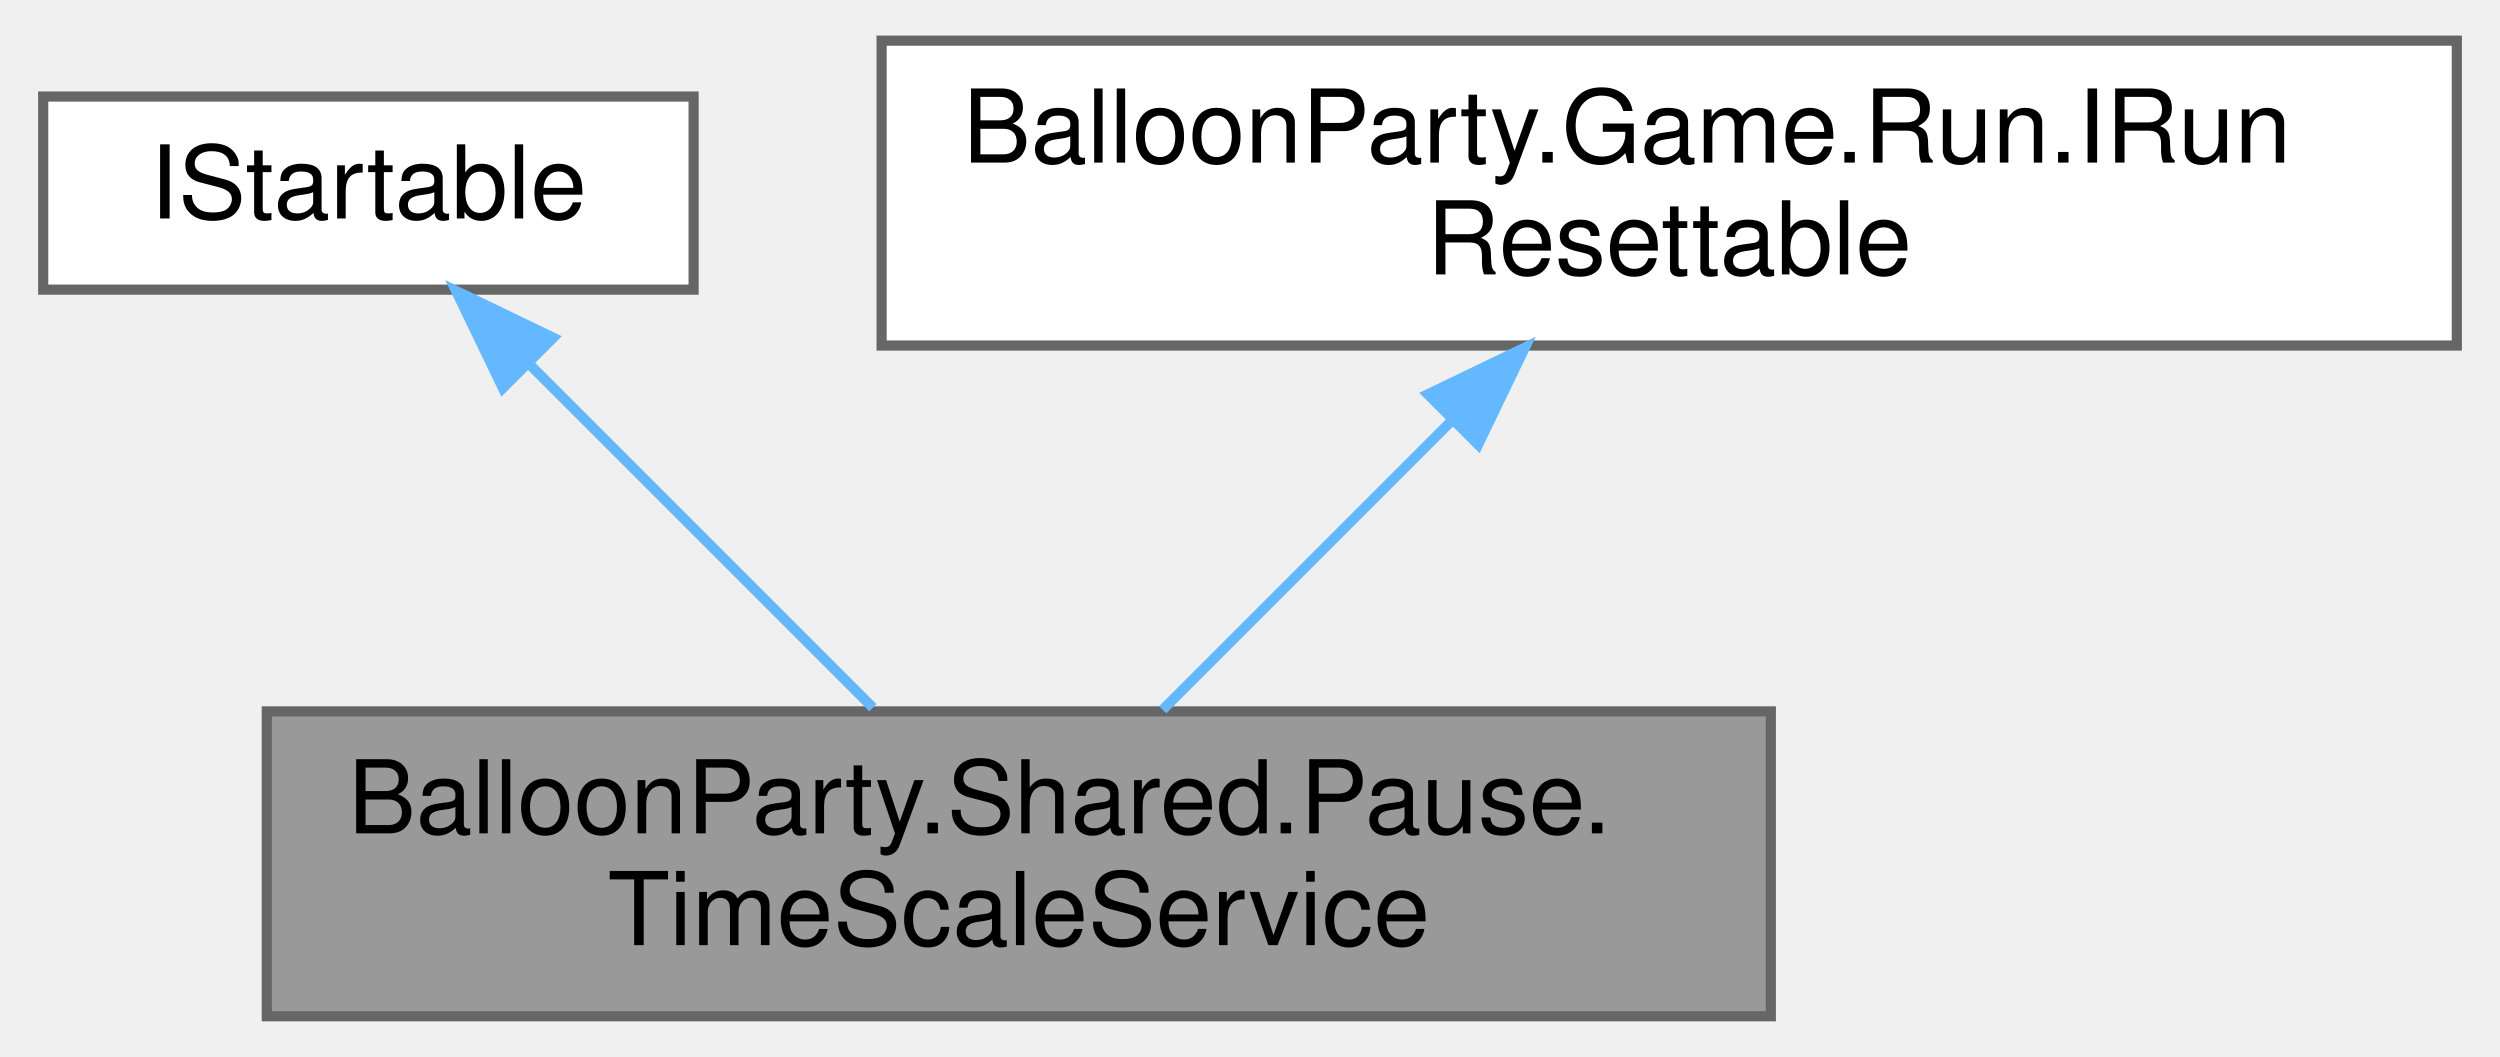
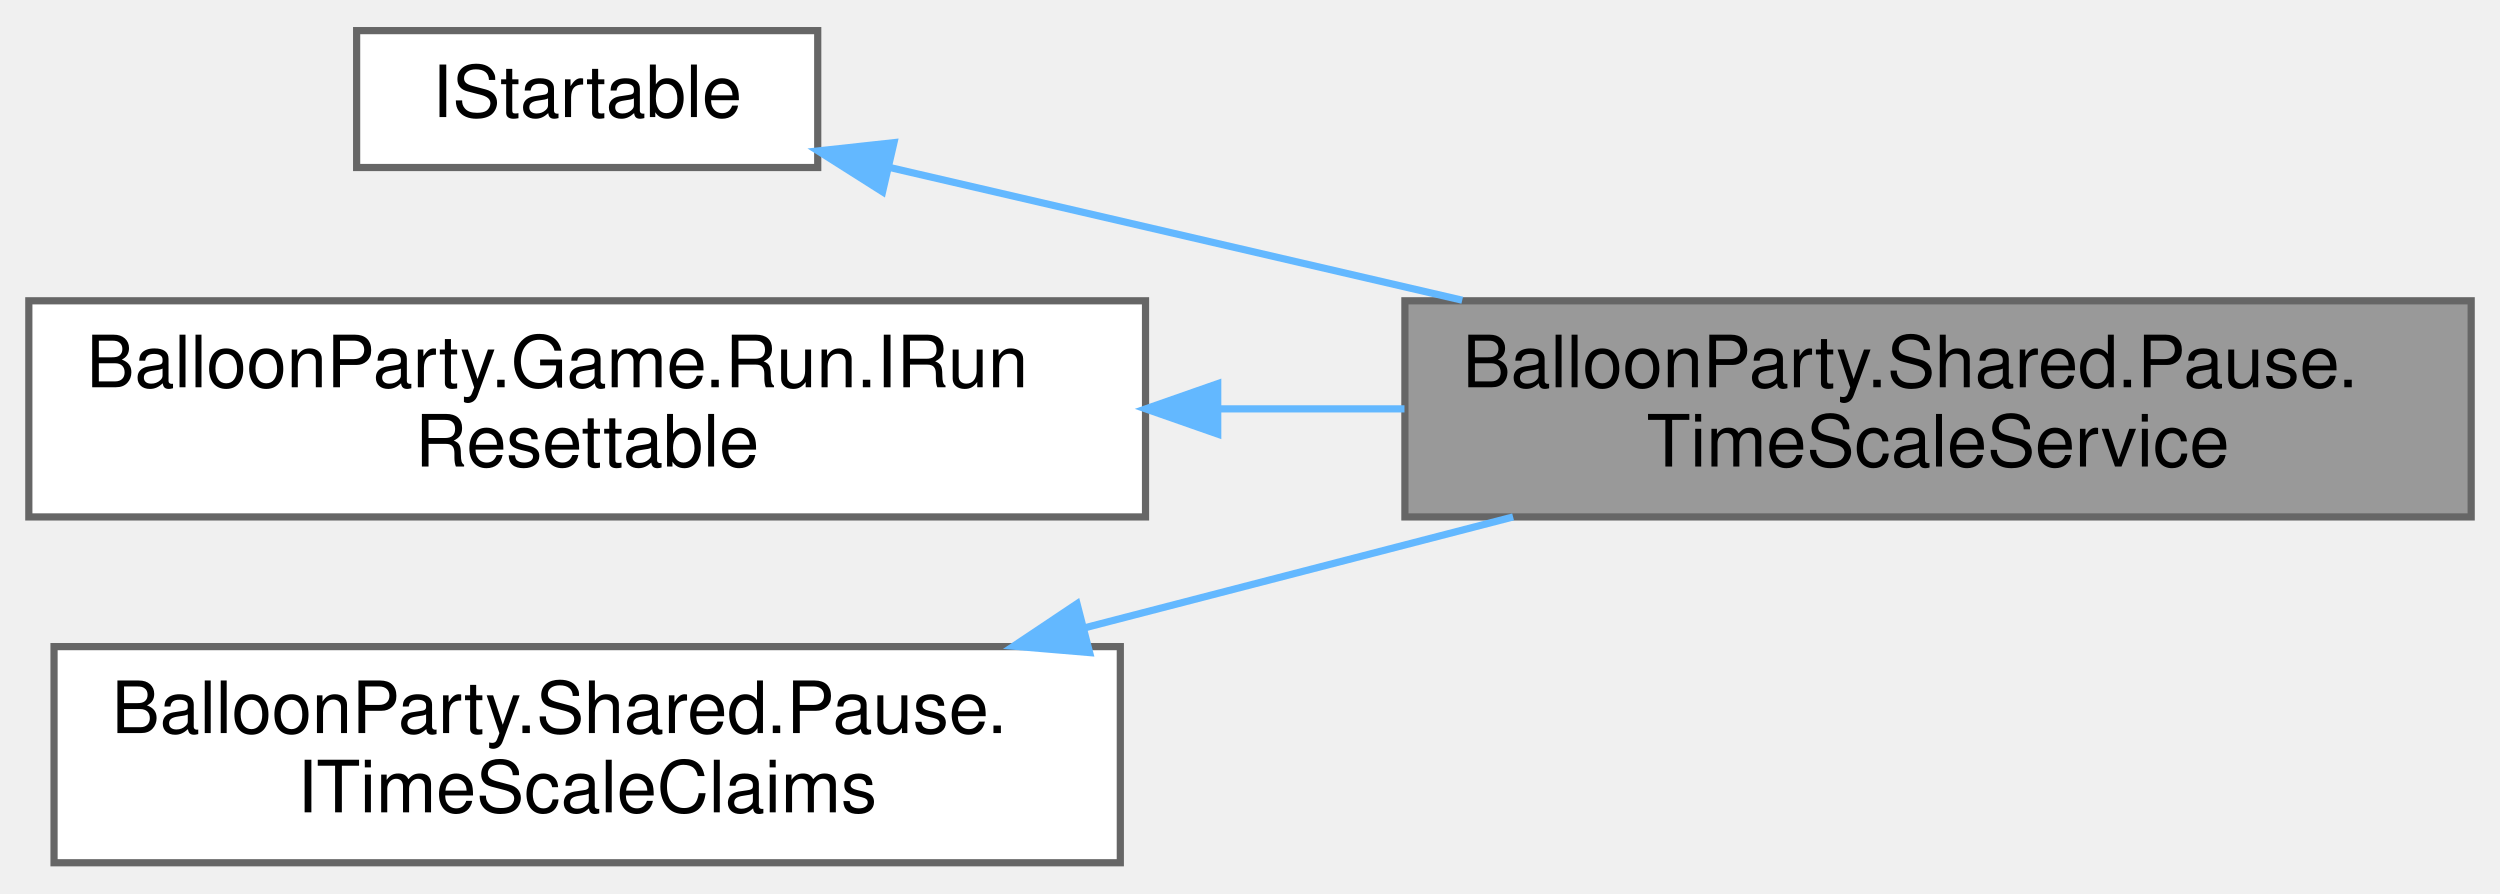
- <svg xmlns="http://www.w3.org/2000/svg" xmlns:xlink="http://www.w3.org/1999/xlink" width="246pt" height="104pt" viewBox="0.00 0.00 245.50 104.00">
-   <g id="graph0" class="graph" transform="scale(1 1) rotate(0) translate(4 100)">
+ <svg xmlns="http://www.w3.org/2000/svg" xmlns:xlink="http://www.w3.org/1999/xlink" width="347pt" height="124pt" viewBox="0.00 0.00 347.00 123.50">
+   <g id="graph0" class="graph" transform="scale(1 1) rotate(0) translate(4 119.5)">
    <g id="Node000001" class="node">
      <g id="a_Node000001">
        <a xlink:title="The only legal writer of Time.timeScale (style-audit rule bans writes elsewhere); lowest active claim...">
-           <polygon fill="#999999" stroke="#666666" points="170,-30 22,-30 22,0 170,0 170,-30" />
-           <text text-anchor="start" x="30" y="-18" font-family="Helvetica,sans-Serif" font-size="10.00">BalloonParty.Shared.Pause.</text>
-           <text text-anchor="middle" x="96" y="-7" font-family="Helvetica,sans-Serif" font-size="10.00">TimeScaleService</text>
+           <polygon fill="#999999" stroke="#666666" points="339,-78 191,-78 191,-48 339,-48 339,-78" />
+           <text text-anchor="start" x="199" y="-66" font-family="Helvetica,sans-Serif" font-size="10.00">BalloonParty.Shared.Pause.</text>
+           <text text-anchor="middle" x="265" y="-55" font-family="Helvetica,sans-Serif" font-size="10.00">TimeScaleService</text>
        </a>
      </g>
    </g>
    <g id="Node000002" class="node">
      <g id="a_Node000002">
        <a xlink:title=" ">
-           <polygon fill="white" stroke="#666666" points="64,-90.5 0,-90.5 0,-71.5 64,-71.5 64,-90.5" />
-           <text text-anchor="middle" x="32" y="-78.5" font-family="Helvetica,sans-Serif" font-size="10.00">IStartable</text>
+           <polygon fill="white" stroke="#666666" points="109.5,-115.5 45.5,-115.5 45.5,-96.5 109.5,-96.5 109.5,-115.5" />
+           <text text-anchor="middle" x="77.5" y="-103.5" font-family="Helvetica,sans-Serif" font-size="10.00">IStartable</text>
        </a>
      </g>
    </g>
    <g id="edge1_Node000001_Node000002" class="edge">
      <g id="a_edge1_Node000001_Node000002">
        <a xlink:title=" ">
-           <path fill="none" stroke="#63b8ff" d="M47.84,-64.16C58.19,-53.81 71.6,-40.4 81.64,-30.36" />
-           <polygon fill="#63b8ff" stroke="#63b8ff" points="45.23,-61.82 40.63,-71.37 50.18,-66.77 45.23,-61.82" />
+           <path fill="none" stroke="#63b8ff" d="M119.45,-96.51C142.77,-91.1 172.52,-84.21 198.96,-78.08" />
+           <polygon fill="#63b8ff" stroke="#63b8ff" points="118.5,-93.13 109.55,-98.8 120.08,-99.95 118.5,-93.13" />
        </a>
      </g>
    </g>
    <g id="Node000003" class="node">
      <g id="a_Node000003">
        <a xlink:href="interfaceBalloonParty_1_1Game_1_1Run_1_1IRunResettable.html" target="_top" xlink:title="RunController invokes implementations in ascending ResetOrder, lower first.">
-           <polygon fill="white" stroke="#666666" points="237.5,-96 82.5,-96 82.5,-66 237.5,-66 237.5,-96" />
-           <text text-anchor="start" x="90.5" y="-84" font-family="Helvetica,sans-Serif" font-size="10.00">BalloonParty.Game.Run.IRun</text>
-           <text text-anchor="middle" x="160" y="-73" font-family="Helvetica,sans-Serif" font-size="10.00">Resettable</text>
+           <polygon fill="white" stroke="#666666" points="155,-78 0,-78 0,-48 155,-48 155,-78" />
+           <text text-anchor="start" x="8" y="-66" font-family="Helvetica,sans-Serif" font-size="10.00">BalloonParty.Game.Run.IRun</text>
+           <text text-anchor="middle" x="77.5" y="-55" font-family="Helvetica,sans-Serif" font-size="10.00">Resettable</text>
        </a>
      </g>
    </g>
    <g id="edge2_Node000001_Node000003" class="edge">
      <g id="a_edge2_Node000001_Node000003">
        <a xlink:title=" ">
-           <path fill="none" stroke="#63b8ff" d="M138.65,-58.65C129.27,-49.27 118.53,-38.53 110.16,-30.16" />
-           <polygon fill="#63b8ff" stroke="#63b8ff" points="136.25,-61.2 145.8,-65.8 141.2,-56.25 136.25,-61.2" />
+           <path fill="none" stroke="#63b8ff" d="M165.11,-63C173.75,-63 182.46,-63 190.94,-63" />
+           <polygon fill="#63b8ff" stroke="#63b8ff" points="165.02,-59.5 155.02,-63 165.02,-66.5 165.02,-59.5" />
+         </a>
+       </g>
+     </g>
+     <g id="Node000004" class="node">
+       <g id="a_Node000004">
+         <a xlink:href="interfaceBalloonParty_1_1Shared_1_1Pause_1_1ITimeScaleClaims.html" target="_top" xlink:title="Write surface of the time-scale claim stack.">
+           <polygon fill="white" stroke="#666666" points="151.5,-30 3.5,-30 3.5,0 151.5,0 151.5,-30" />
+           <text text-anchor="start" x="11.5" y="-18" font-family="Helvetica,sans-Serif" font-size="10.00">BalloonParty.Shared.Pause.</text>
+           <text text-anchor="middle" x="77.5" y="-7" font-family="Helvetica,sans-Serif" font-size="10.00">ITimeScaleClaims</text>
+         </a>
+       </g>
+     </g>
+     <g id="edge3_Node000001_Node000004" class="edge">
+       <g id="a_edge3_Node000001_Node000004">
+         <a xlink:title=" ">
+           <path fill="none" stroke="#63b8ff" d="M146.44,-32.58C165.99,-37.64 187.13,-43.11 206.02,-48" />
+           <polygon fill="#63b8ff" stroke="#63b8ff" points="147.24,-29.17 136.68,-30.06 145.49,-35.95 147.24,-29.17" />
        </a>
      </g>
    </g>
  </g>
</svg>
